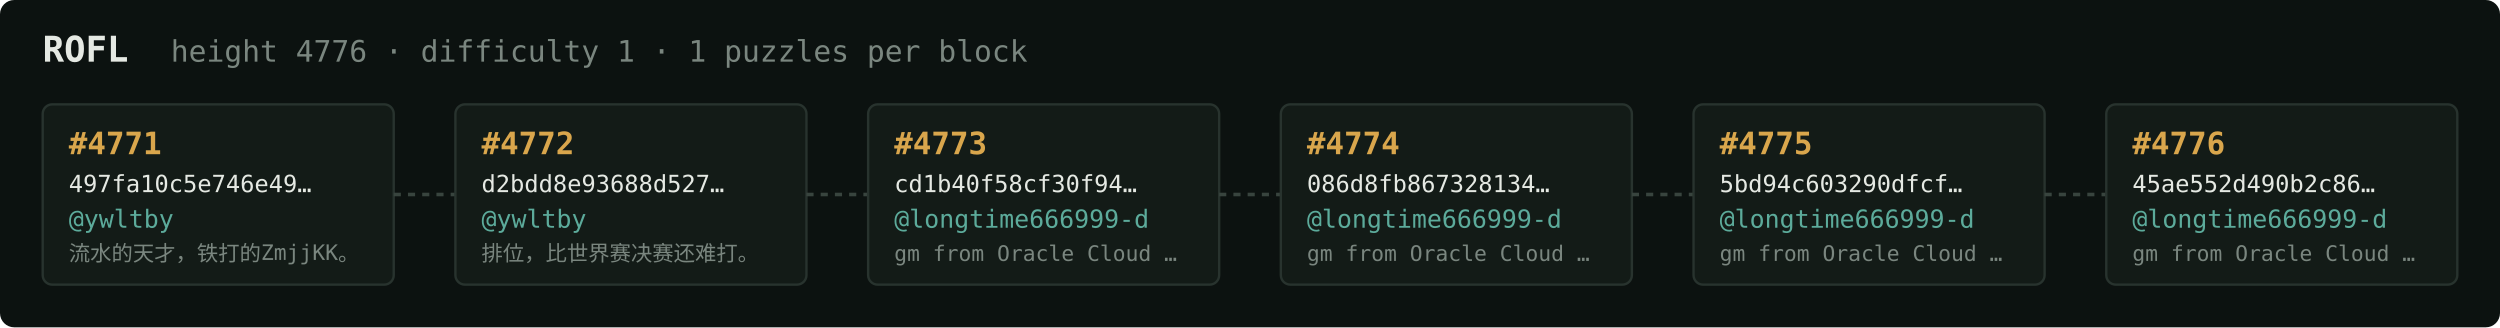
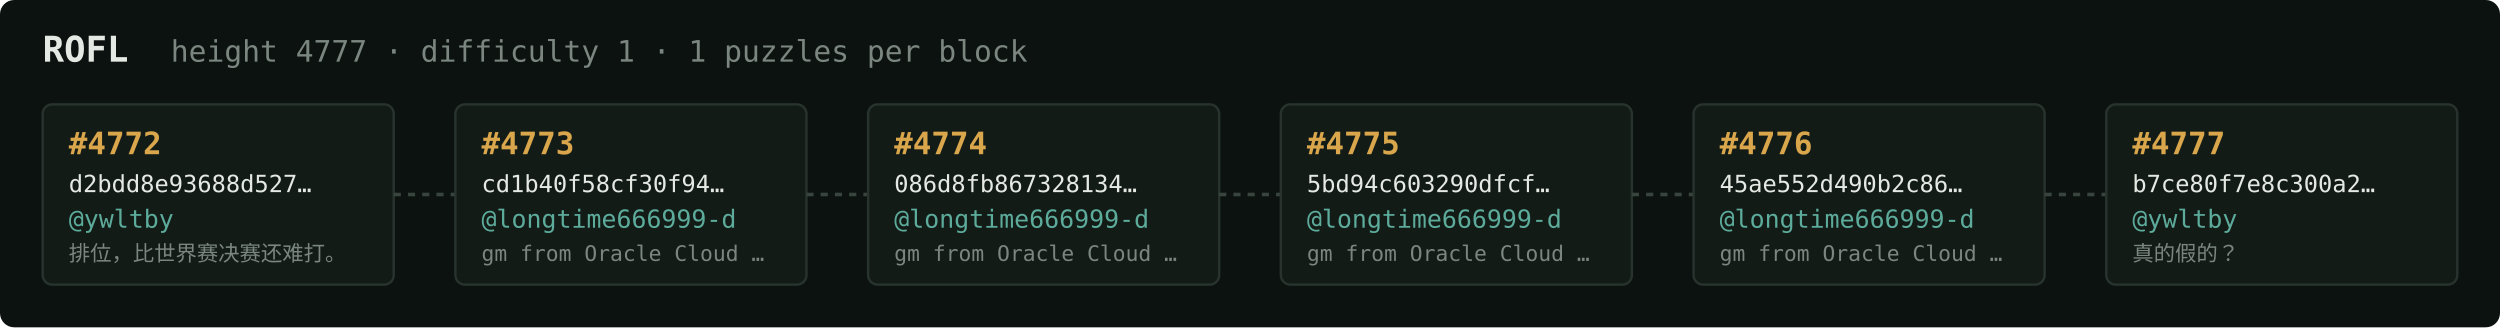
<svg xmlns="http://www.w3.org/2000/svg" width="1054" height="138" viewBox="0 0 1054 138" font-family="ui-monospace,SFMono-Regular,Menlo,monospace">
  <rect fill="#0c1210" width="1054" height="138" rx="6" />
  <text x="18" y="26" fill="#e5e9e3" font-size="15" font-weight="700">ROFL</text>
-   <text x="72" y="26" fill="#7a867f" font-size="12.5">height 4776 · difficulty 1 · 1 puzzles per block</text>
+   <text x="72" y="26" fill="#7a867f" font-size="12.5">height 4777 · difficulty 1 · 1 puzzles per block</text>
  <rect x="18" y="44" width="148" height="76" rx="4" fill="#131b17" stroke="#28332e" stroke-width="1" />
-   <text x="29" y="65" fill="#d9a64c" font-size="13" font-weight="700">#4771</text>
-   <text x="29" y="81" fill="#e5e9e3" font-size="10">497fa10c5e746e49…</text>
+   <text x="29" y="65" fill="#d9a64c" font-size="13" font-weight="700">#4772</text>
+   <text x="29" y="81" fill="#e5e9e3" font-size="10">d2bdd8e93688d527…</text>
  <text x="29" y="96" fill="#5cab9b" font-size="10.5">@ywltby</text>
-   <text x="29" y="110" fill="#7a867f" font-size="9">流水的天才，铁打的ZmjjKK。</text>
+   <text x="29" y="110" fill="#7a867f" font-size="9">排位，比世界赛决赛还难打。</text>
  <line x1="166" y1="82.0" x2="192" y2="82.0" stroke="#38443e" stroke-width="1.5" stroke-dasharray="3 3" />
  <rect x="192" y="44" width="148" height="76" rx="4" fill="#131b17" stroke="#28332e" stroke-width="1" />
-   <text x="203" y="65" fill="#d9a64c" font-size="13" font-weight="700">#4772</text>
-   <text x="203" y="81" fill="#e5e9e3" font-size="10">d2bdd8e93688d527…</text>
-   <text x="203" y="96" fill="#5cab9b" font-size="10.5">@ywltby</text>
-   <text x="203" y="110" fill="#7a867f" font-size="9">排位，比世界赛决赛还难打。</text>
+   <text x="203" y="65" fill="#d9a64c" font-size="13" font-weight="700">#4773</text>
+   <text x="203" y="81" fill="#e5e9e3" font-size="10">cd1b40f58cf30f94…</text>
+   <text x="203" y="96" fill="#5cab9b" font-size="10.5">@longtime666999-d</text>
+   <text x="203" y="110" fill="#7a867f" font-size="9">gm from Oracle Cloud …</text>
  <line x1="340" y1="82.0" x2="366" y2="82.0" stroke="#38443e" stroke-width="1.5" stroke-dasharray="3 3" />
  <rect x="366" y="44" width="148" height="76" rx="4" fill="#131b17" stroke="#28332e" stroke-width="1" />
-   <text x="377" y="65" fill="#d9a64c" font-size="13" font-weight="700">#4773</text>
-   <text x="377" y="81" fill="#e5e9e3" font-size="10">cd1b40f58cf30f94…</text>
+   <text x="377" y="65" fill="#d9a64c" font-size="13" font-weight="700">#4774</text>
+   <text x="377" y="81" fill="#e5e9e3" font-size="10">086d8fb867328134…</text>
  <text x="377" y="96" fill="#5cab9b" font-size="10.5">@longtime666999-d</text>
  <text x="377" y="110" fill="#7a867f" font-size="9">gm from Oracle Cloud …</text>
  <line x1="514" y1="82.0" x2="540" y2="82.0" stroke="#38443e" stroke-width="1.5" stroke-dasharray="3 3" />
  <rect x="540" y="44" width="148" height="76" rx="4" fill="#131b17" stroke="#28332e" stroke-width="1" />
-   <text x="551" y="65" fill="#d9a64c" font-size="13" font-weight="700">#4774</text>
-   <text x="551" y="81" fill="#e5e9e3" font-size="10">086d8fb867328134…</text>
+   <text x="551" y="65" fill="#d9a64c" font-size="13" font-weight="700">#4775</text>
+   <text x="551" y="81" fill="#e5e9e3" font-size="10">5bd94c603290dfcf…</text>
  <text x="551" y="96" fill="#5cab9b" font-size="10.5">@longtime666999-d</text>
  <text x="551" y="110" fill="#7a867f" font-size="9">gm from Oracle Cloud …</text>
  <line x1="688" y1="82.0" x2="714" y2="82.0" stroke="#38443e" stroke-width="1.5" stroke-dasharray="3 3" />
  <rect x="714" y="44" width="148" height="76" rx="4" fill="#131b17" stroke="#28332e" stroke-width="1" />
-   <text x="725" y="65" fill="#d9a64c" font-size="13" font-weight="700">#4775</text>
-   <text x="725" y="81" fill="#e5e9e3" font-size="10">5bd94c603290dfcf…</text>
+   <text x="725" y="65" fill="#d9a64c" font-size="13" font-weight="700">#4776</text>
+   <text x="725" y="81" fill="#e5e9e3" font-size="10">45ae552d490b2c86…</text>
  <text x="725" y="96" fill="#5cab9b" font-size="10.5">@longtime666999-d</text>
  <text x="725" y="110" fill="#7a867f" font-size="9">gm from Oracle Cloud …</text>
  <line x1="862" y1="82.0" x2="888" y2="82.0" stroke="#38443e" stroke-width="1.5" stroke-dasharray="3 3" />
  <rect x="888" y="44" width="148" height="76" rx="4" fill="#131b17" stroke="#28332e" stroke-width="1" />
-   <text x="899" y="65" fill="#d9a64c" font-size="13" font-weight="700">#4776</text>
-   <text x="899" y="81" fill="#e5e9e3" font-size="10">45ae552d490b2c86…</text>
-   <text x="899" y="96" fill="#5cab9b" font-size="10.5">@longtime666999-d</text>
-   <text x="899" y="110" fill="#7a867f" font-size="9">gm from Oracle Cloud …</text>
+   <text x="899" y="65" fill="#d9a64c" font-size="13" font-weight="700">#4777</text>
+   <text x="899" y="81" fill="#e5e9e3" font-size="10">b7ce80f7e8c300a2…</text>
+   <text x="899" y="96" fill="#5cab9b" font-size="10.5">@ywltby</text>
+   <text x="899" y="110" fill="#7a867f" font-size="9">真的假的？</text>
</svg>
